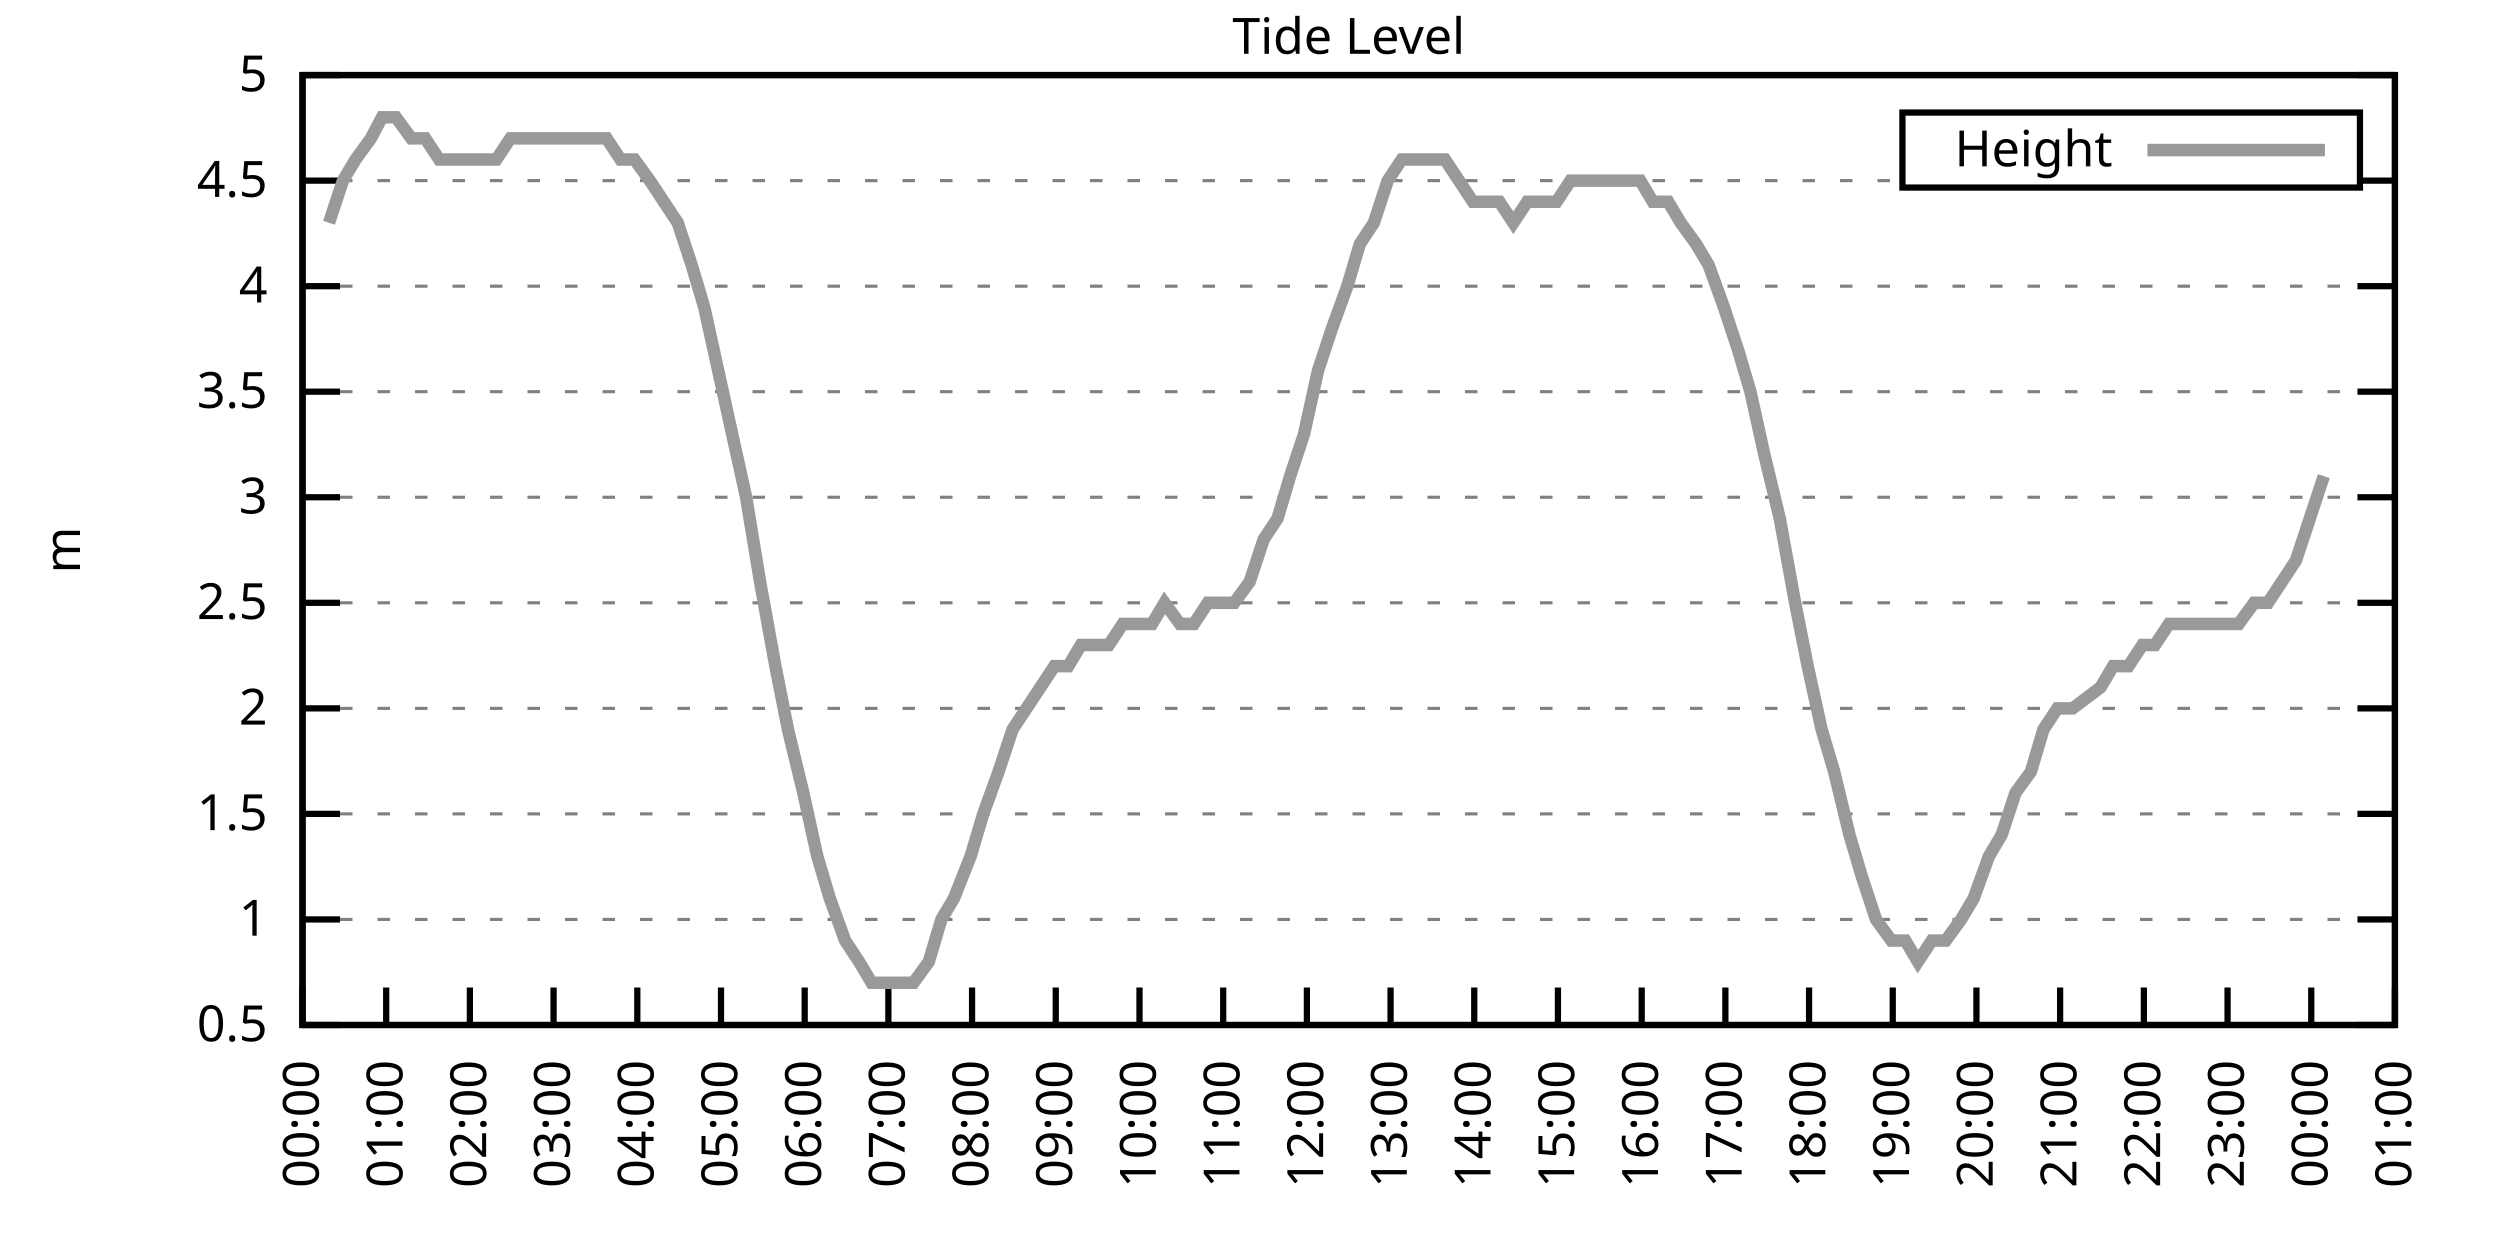
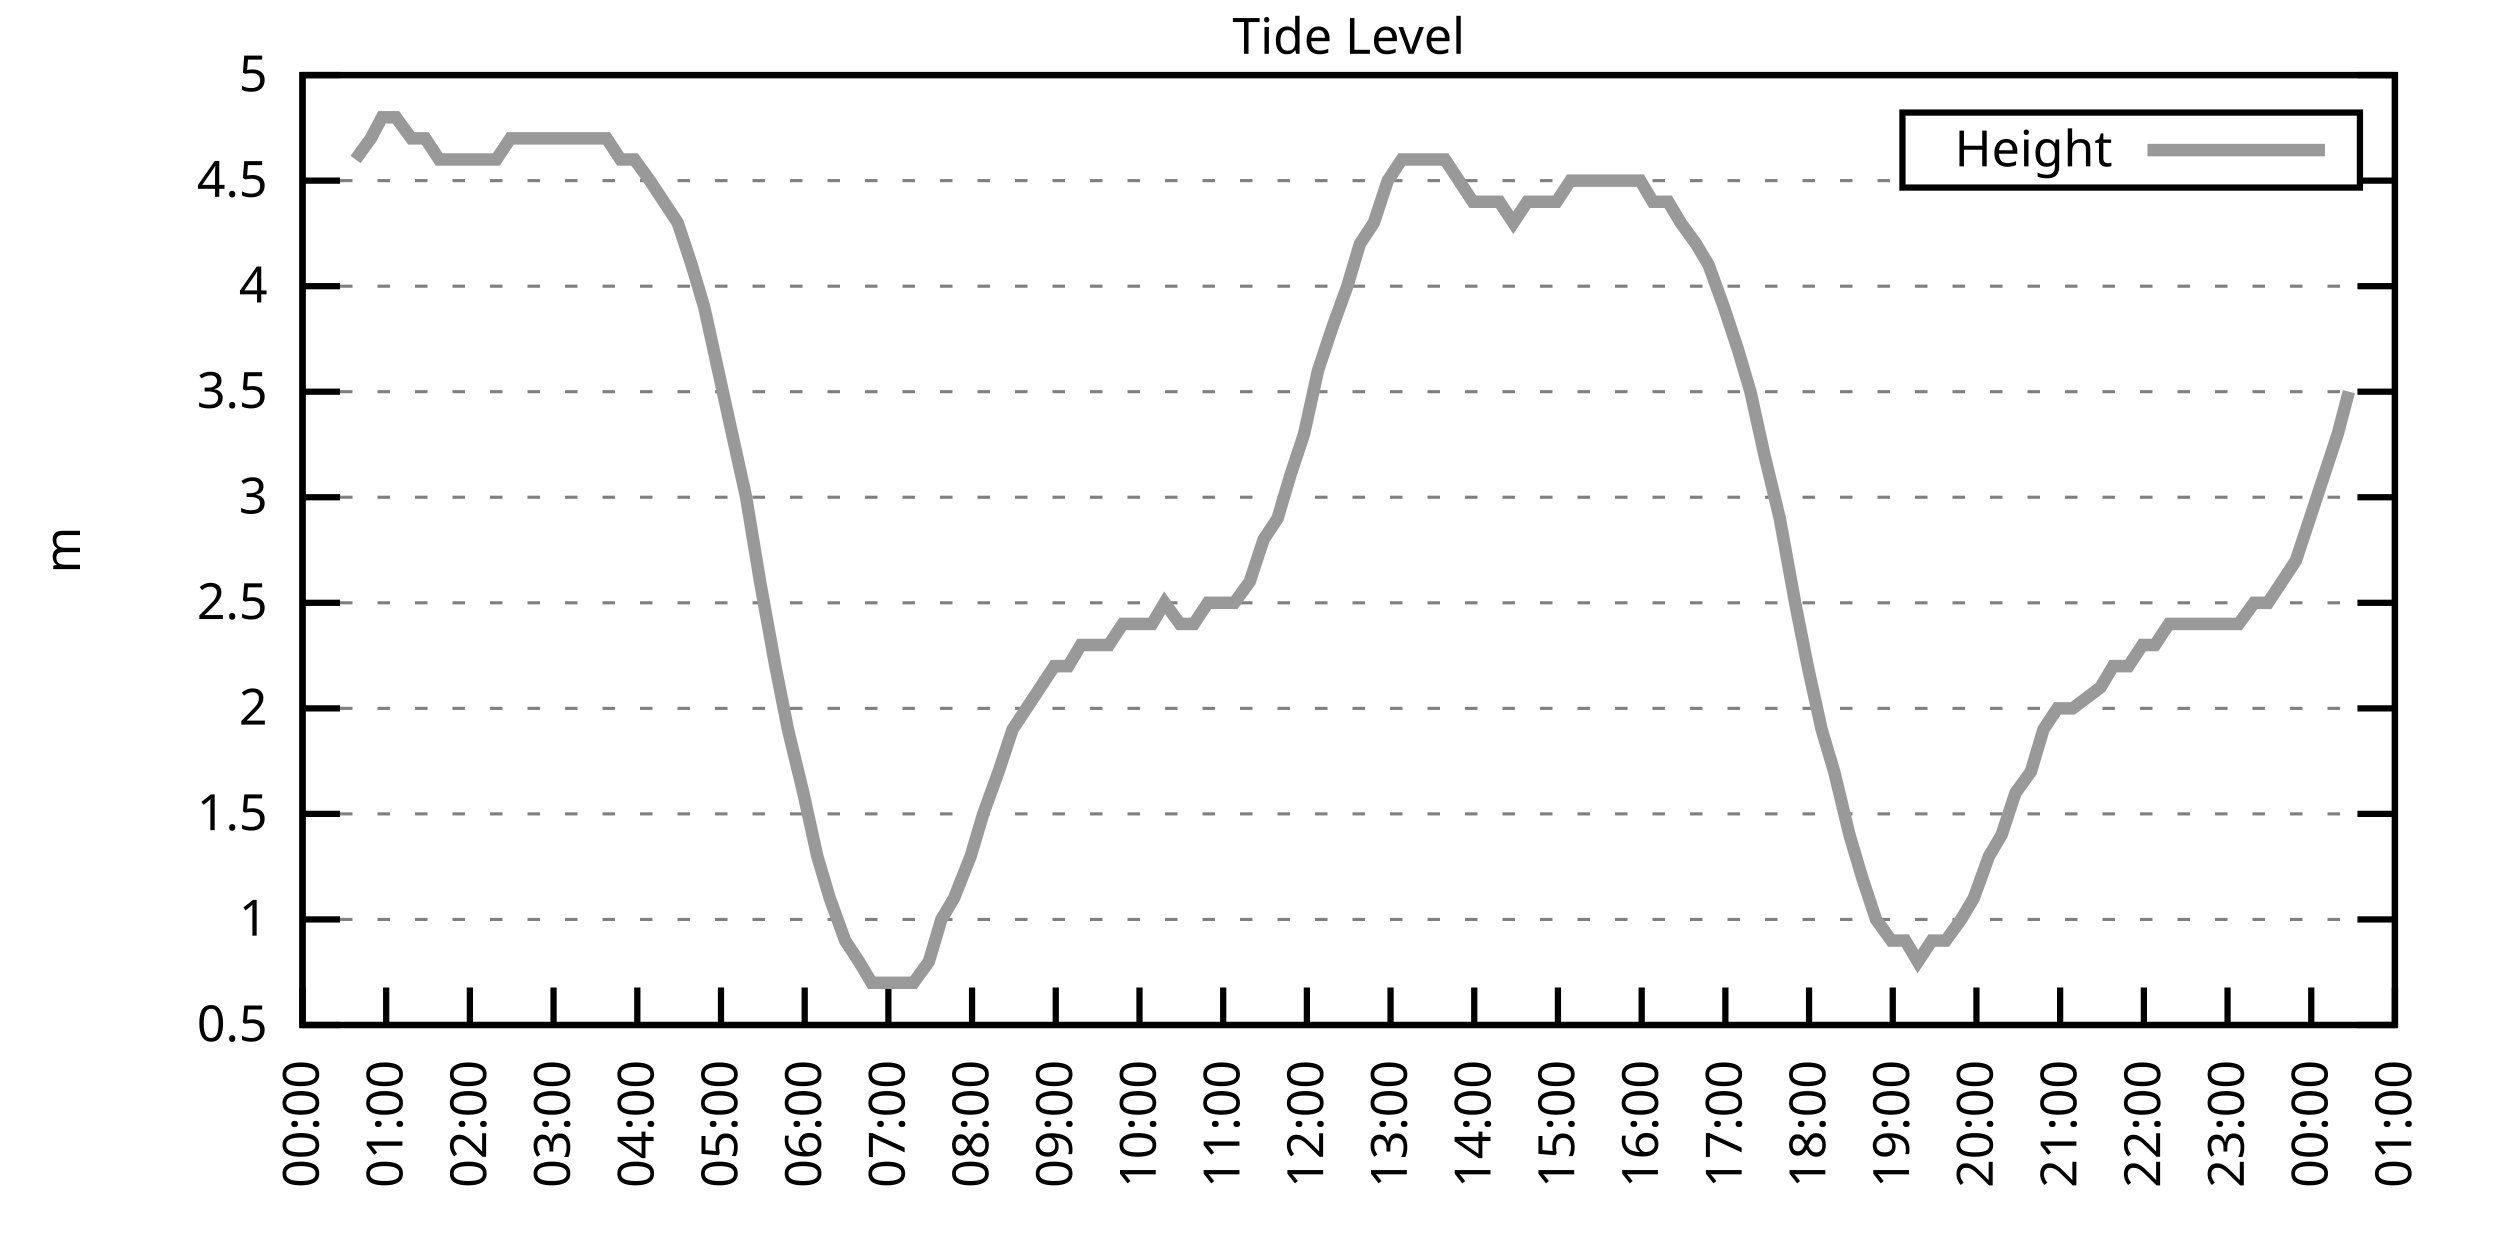
<svg xmlns="http://www.w3.org/2000/svg" xmlns:xlink="http://www.w3.org/1999/xlink" width="400" height="200" viewBox="0 0 400 200">
  <g id="gnuplot_canvas">
    <rect x="0" y="0" width="400" height="200" fill="none" />
    <defs>
      <circle id="gpDot" r="0.5" stroke-width="0.5" stroke="currentColor" />
      <path id="gpPt0" stroke-width="0.333" stroke="currentColor" d="M-1,0 h2 M0,-1 v2" />
      <path id="gpPt1" stroke-width="0.333" stroke="currentColor" d="M-1,-1 L1,1 M1,-1 L-1,1" />
      <path id="gpPt2" stroke-width="0.333" stroke="currentColor" d="M-1,0 L1,0 M0,-1 L0,1 M-1,-1 L1,1 M-1,1 L1,-1" />
      <rect id="gpPt3" stroke-width="0.333" stroke="currentColor" x="-1" y="-1" width="2" height="2" />
      <rect id="gpPt4" stroke-width="0.333" stroke="currentColor" fill="currentColor" x="-1" y="-1" width="2" height="2" />
      <circle id="gpPt5" stroke-width="0.333" stroke="currentColor" cx="0" cy="0" r="1" />
      <use xlink:href="#gpPt5" id="gpPt6" fill="currentColor" stroke="none" />
      <path id="gpPt7" stroke-width="0.333" stroke="currentColor" d="M0,-1.33 L-1.33,0.67 L1.33,0.67 z" />
      <use xlink:href="#gpPt7" id="gpPt8" fill="currentColor" stroke="none" />
      <use xlink:href="#gpPt7" id="gpPt9" stroke="currentColor" transform="rotate(180)" />
      <use xlink:href="#gpPt9" id="gpPt10" fill="currentColor" stroke="none" />
      <use xlink:href="#gpPt3" id="gpPt11" stroke="currentColor" transform="rotate(45)" />
      <use xlink:href="#gpPt11" id="gpPt12" fill="currentColor" stroke="none" />
      <path id="gpPt13" stroke-width="0.333" stroke="currentColor" d="M0,1.330 L1.265,0.411 L0.782,-1.067 L-0.782,-1.076 L-1.265,0.411 z" />
      <use xlink:href="#gpPt13" id="gpPt14" fill="currentColor" stroke="none" />
      <filter id="textbox" filterUnits="objectBoundingBox" x="0" y="0" height="1" width="1">
        <feFlood flood-color="white" flood-opacity="1" result="bgnd" />
        <feComposite in="SourceGraphic" in2="bgnd" operator="atop" />
      </filter>
      <filter id="greybox" filterUnits="objectBoundingBox" x="0" y="0" height="1" width="1">
        <feFlood flood-color="lightgrey" flood-opacity="1" result="grey" />
        <feComposite in="SourceGraphic" in2="grey" operator="atop" />
      </filter>
    </defs>
    <g fill="none" color="white" stroke="currentColor" stroke-width="1.00" stroke-linecap="butt" stroke-linejoin="miter">
</g>
    <g fill="none" color="black" stroke="currentColor" stroke-width="1.00" stroke-linecap="butt" stroke-linejoin="miter">
      <g stroke="none" shape-rendering="crispEdges">
        <polygon fill="rgb(255, 255, 255)" points="48.40,164.00 383.18,164.00 383.18,12.02 48.40,12.02 " />
      </g>
    </g>
    <g fill="none" color="black" stroke="currentColor" stroke-width="1.00" stroke-linecap="butt" stroke-linejoin="miter">
</g>
    <g fill="none" color="black" stroke="black" stroke-width="0.50" stroke-linecap="butt" stroke-linejoin="miter">
</g>
    <g fill="none" color="gray" stroke="currentColor" stroke-width="0.50" stroke-linecap="butt" stroke-linejoin="miter">
      <path stroke="gray" stroke-dasharray="2,4" class="gridline" d="M48.40,164.00 L383.19,164.00  " />
    </g>
    <g fill="none" color="gray" stroke="gray" stroke-width="1.00" stroke-linecap="butt" stroke-linejoin="miter">
</g>
    <g fill="none" color="black" stroke="currentColor" stroke-width="1.00" stroke-linecap="butt" stroke-linejoin="miter">
      <path stroke="black" d="M48.40,164.00 L54.40,164.00 M383.19,164.00 L377.19,164.00  " />
      <g transform="translate(42.80,166.60)" stroke="none" fill="black" font-family="Sans" font-size="8.00" text-anchor="end">
        <text>
          <tspan font-family="Sans"> 0.5</tspan>
        </text>
      </g>
    </g>
    <g fill="none" color="black" stroke="currentColor" stroke-width="1.00" stroke-linecap="butt" stroke-linejoin="miter">
</g>
    <g fill="none" color="black" stroke="black" stroke-width="0.50" stroke-linecap="butt" stroke-linejoin="miter">
</g>
    <g fill="none" color="gray" stroke="currentColor" stroke-width="0.50" stroke-linecap="butt" stroke-linejoin="miter">
      <path stroke="gray" stroke-dasharray="2,4" class="gridline" d="M48.40,147.11 L383.19,147.11  " />
    </g>
    <g fill="none" color="gray" stroke="gray" stroke-width="1.00" stroke-linecap="butt" stroke-linejoin="miter">
</g>
    <g fill="none" color="black" stroke="currentColor" stroke-width="1.00" stroke-linecap="butt" stroke-linejoin="miter">
      <path stroke="black" d="M48.40,147.11 L54.40,147.11 M383.19,147.11 L377.19,147.11  " />
      <g transform="translate(42.80,149.71)" stroke="none" fill="black" font-family="Sans" font-size="8.00" text-anchor="end">
        <text>
          <tspan font-family="Sans"> 1</tspan>
        </text>
      </g>
    </g>
    <g fill="none" color="black" stroke="currentColor" stroke-width="1.00" stroke-linecap="butt" stroke-linejoin="miter">
</g>
    <g fill="none" color="black" stroke="black" stroke-width="0.50" stroke-linecap="butt" stroke-linejoin="miter">
</g>
    <g fill="none" color="gray" stroke="currentColor" stroke-width="0.50" stroke-linecap="butt" stroke-linejoin="miter">
      <path stroke="gray" stroke-dasharray="2,4" class="gridline" d="M48.40,130.22 L383.19,130.22  " />
    </g>
    <g fill="none" color="gray" stroke="gray" stroke-width="1.00" stroke-linecap="butt" stroke-linejoin="miter">
</g>
    <g fill="none" color="black" stroke="currentColor" stroke-width="1.00" stroke-linecap="butt" stroke-linejoin="miter">
      <path stroke="black" d="M48.40,130.22 L54.40,130.22 M383.19,130.22 L377.19,130.22  " />
      <g transform="translate(42.80,132.82)" stroke="none" fill="black" font-family="Sans" font-size="8.00" text-anchor="end">
        <text>
          <tspan font-family="Sans"> 1.5</tspan>
        </text>
      </g>
    </g>
    <g fill="none" color="black" stroke="currentColor" stroke-width="1.00" stroke-linecap="butt" stroke-linejoin="miter">
</g>
    <g fill="none" color="black" stroke="black" stroke-width="0.50" stroke-linecap="butt" stroke-linejoin="miter">
</g>
    <g fill="none" color="gray" stroke="currentColor" stroke-width="0.50" stroke-linecap="butt" stroke-linejoin="miter">
      <path stroke="gray" stroke-dasharray="2,4" class="gridline" d="M48.40,113.34 L383.19,113.34  " />
    </g>
    <g fill="none" color="gray" stroke="gray" stroke-width="1.00" stroke-linecap="butt" stroke-linejoin="miter">
</g>
    <g fill="none" color="black" stroke="currentColor" stroke-width="1.00" stroke-linecap="butt" stroke-linejoin="miter">
      <path stroke="black" d="M48.40,113.34 L54.40,113.34 M383.19,113.34 L377.19,113.34  " />
      <g transform="translate(42.80,115.94)" stroke="none" fill="black" font-family="Sans" font-size="8.00" text-anchor="end">
        <text>
          <tspan font-family="Sans"> 2</tspan>
        </text>
      </g>
    </g>
    <g fill="none" color="black" stroke="currentColor" stroke-width="1.00" stroke-linecap="butt" stroke-linejoin="miter">
</g>
    <g fill="none" color="black" stroke="black" stroke-width="0.50" stroke-linecap="butt" stroke-linejoin="miter">
</g>
    <g fill="none" color="gray" stroke="currentColor" stroke-width="0.50" stroke-linecap="butt" stroke-linejoin="miter">
      <path stroke="gray" stroke-dasharray="2,4" class="gridline" d="M48.40,96.45 L383.19,96.45  " />
    </g>
    <g fill="none" color="gray" stroke="gray" stroke-width="1.00" stroke-linecap="butt" stroke-linejoin="miter">
</g>
    <g fill="none" color="black" stroke="currentColor" stroke-width="1.00" stroke-linecap="butt" stroke-linejoin="miter">
      <path stroke="black" d="M48.40,96.45 L54.40,96.45 M383.19,96.45 L377.19,96.45  " />
      <g transform="translate(42.80,99.05)" stroke="none" fill="black" font-family="Sans" font-size="8.00" text-anchor="end">
        <text>
          <tspan font-family="Sans"> 2.5</tspan>
        </text>
      </g>
    </g>
    <g fill="none" color="black" stroke="currentColor" stroke-width="1.00" stroke-linecap="butt" stroke-linejoin="miter">
</g>
    <g fill="none" color="black" stroke="black" stroke-width="0.50" stroke-linecap="butt" stroke-linejoin="miter">
</g>
    <g fill="none" color="gray" stroke="currentColor" stroke-width="0.50" stroke-linecap="butt" stroke-linejoin="miter">
      <path stroke="gray" stroke-dasharray="2,4" class="gridline" d="M48.40,79.56 L383.19,79.56  " />
    </g>
    <g fill="none" color="gray" stroke="gray" stroke-width="1.00" stroke-linecap="butt" stroke-linejoin="miter">
</g>
    <g fill="none" color="black" stroke="currentColor" stroke-width="1.00" stroke-linecap="butt" stroke-linejoin="miter">
      <path stroke="black" d="M48.40,79.56 L54.40,79.56 M383.19,79.56 L377.19,79.56  " />
      <g transform="translate(42.80,82.16)" stroke="none" fill="black" font-family="Sans" font-size="8.00" text-anchor="end">
        <text>
          <tspan font-family="Sans"> 3</tspan>
        </text>
      </g>
    </g>
    <g fill="none" color="black" stroke="currentColor" stroke-width="1.00" stroke-linecap="butt" stroke-linejoin="miter">
</g>
    <g fill="none" color="black" stroke="black" stroke-width="0.50" stroke-linecap="butt" stroke-linejoin="miter">
</g>
    <g fill="none" color="gray" stroke="currentColor" stroke-width="0.50" stroke-linecap="butt" stroke-linejoin="miter">
      <path stroke="gray" stroke-dasharray="2,4" class="gridline" d="M48.40,62.67 L383.19,62.67  " />
    </g>
    <g fill="none" color="gray" stroke="gray" stroke-width="1.00" stroke-linecap="butt" stroke-linejoin="miter">
</g>
    <g fill="none" color="black" stroke="currentColor" stroke-width="1.00" stroke-linecap="butt" stroke-linejoin="miter">
      <path stroke="black" d="M48.40,62.67 L54.40,62.67 M383.19,62.67 L377.19,62.67  " />
      <g transform="translate(42.80,65.27)" stroke="none" fill="black" font-family="Sans" font-size="8.00" text-anchor="end">
        <text>
          <tspan font-family="Sans"> 3.5</tspan>
        </text>
      </g>
    </g>
    <g fill="none" color="black" stroke="currentColor" stroke-width="1.00" stroke-linecap="butt" stroke-linejoin="miter">
</g>
    <g fill="none" color="black" stroke="black" stroke-width="0.50" stroke-linecap="butt" stroke-linejoin="miter">
</g>
    <g fill="none" color="gray" stroke="currentColor" stroke-width="0.50" stroke-linecap="butt" stroke-linejoin="miter">
      <path stroke="gray" stroke-dasharray="2,4" class="gridline" d="M48.40,45.79 L383.19,45.79  " />
    </g>
    <g fill="none" color="gray" stroke="gray" stroke-width="1.00" stroke-linecap="butt" stroke-linejoin="miter">
</g>
    <g fill="none" color="black" stroke="currentColor" stroke-width="1.00" stroke-linecap="butt" stroke-linejoin="miter">
      <path stroke="black" d="M48.40,45.79 L54.40,45.79 M383.19,45.79 L377.19,45.79  " />
      <g transform="translate(42.80,48.39)" stroke="none" fill="black" font-family="Sans" font-size="8.00" text-anchor="end">
        <text>
          <tspan font-family="Sans"> 4</tspan>
        </text>
      </g>
    </g>
    <g fill="none" color="black" stroke="currentColor" stroke-width="1.00" stroke-linecap="butt" stroke-linejoin="miter">
</g>
    <g fill="none" color="black" stroke="black" stroke-width="0.50" stroke-linecap="butt" stroke-linejoin="miter">
</g>
    <g fill="none" color="gray" stroke="currentColor" stroke-width="0.50" stroke-linecap="butt" stroke-linejoin="miter">
      <path stroke="gray" stroke-dasharray="2,4" class="gridline" d="M48.40,28.90 L304.39,28.90 M377.59,28.90 L383.19,28.90  " />
    </g>
    <g fill="none" color="gray" stroke="gray" stroke-width="1.00" stroke-linecap="butt" stroke-linejoin="miter">
</g>
    <g fill="none" color="black" stroke="currentColor" stroke-width="1.00" stroke-linecap="butt" stroke-linejoin="miter">
      <path stroke="black" d="M48.40,28.90 L54.40,28.90 M383.19,28.90 L377.19,28.90  " />
      <g transform="translate(42.80,31.50)" stroke="none" fill="black" font-family="Sans" font-size="8.00" text-anchor="end">
        <text>
          <tspan font-family="Sans"> 4.5</tspan>
        </text>
      </g>
    </g>
    <g fill="none" color="black" stroke="currentColor" stroke-width="1.00" stroke-linecap="butt" stroke-linejoin="miter">
</g>
    <g fill="none" color="black" stroke="black" stroke-width="0.50" stroke-linecap="butt" stroke-linejoin="miter">
</g>
    <g fill="none" color="gray" stroke="currentColor" stroke-width="0.50" stroke-linecap="butt" stroke-linejoin="miter">
      <path stroke="gray" stroke-dasharray="2,4" class="gridline" d="M48.40,12.01 L383.19,12.01  " />
    </g>
    <g fill="none" color="gray" stroke="gray" stroke-width="1.00" stroke-linecap="butt" stroke-linejoin="miter">
</g>
    <g fill="none" color="black" stroke="currentColor" stroke-width="1.00" stroke-linecap="butt" stroke-linejoin="miter">
      <path stroke="black" d="M48.40,12.01 L54.40,12.01 M383.19,12.01 L377.19,12.01  " />
      <g transform="translate(42.80,14.61)" stroke="none" fill="black" font-family="Sans" font-size="8.00" text-anchor="end">
        <text>
          <tspan font-family="Sans"> 5</tspan>
        </text>
      </g>
    </g>
    <g fill="none" color="black" stroke="currentColor" stroke-width="1.00" stroke-linecap="butt" stroke-linejoin="miter">
      <path stroke="black" d="M48.40,164.00 L48.40,158.00  " />
      <g transform="translate(51.00,169.60) rotate(270.00)" stroke="none" fill="black" font-family="Sans" font-size="8.00" text-anchor="end">
        <text>
          <tspan font-family="Sans">00:00</tspan>
        </text>
      </g>
    </g>
    <g fill="none" color="black" stroke="currentColor" stroke-width="1.00" stroke-linecap="butt" stroke-linejoin="miter">
      <path stroke="black" d="M61.79,164.00 L61.79,158.00  " />
      <g transform="translate(64.39,169.60) rotate(270.00)" stroke="none" fill="black" font-family="Sans" font-size="8.00" text-anchor="end">
        <text>
          <tspan font-family="Sans">01:00</tspan>
        </text>
      </g>
    </g>
    <g fill="none" color="black" stroke="currentColor" stroke-width="1.00" stroke-linecap="butt" stroke-linejoin="miter">
      <path stroke="black" d="M75.18,164.00 L75.18,158.00  " />
      <g transform="translate(77.78,169.60) rotate(270.00)" stroke="none" fill="black" font-family="Sans" font-size="8.00" text-anchor="end">
        <text>
          <tspan font-family="Sans">02:00</tspan>
        </text>
      </g>
    </g>
    <g fill="none" color="black" stroke="currentColor" stroke-width="1.00" stroke-linecap="butt" stroke-linejoin="miter">
      <path stroke="black" d="M88.57,164.00 L88.57,158.00  " />
      <g transform="translate(91.17,169.60) rotate(270.00)" stroke="none" fill="black" font-family="Sans" font-size="8.00" text-anchor="end">
        <text>
          <tspan font-family="Sans">03:00</tspan>
        </text>
      </g>
    </g>
    <g fill="none" color="black" stroke="currentColor" stroke-width="1.00" stroke-linecap="butt" stroke-linejoin="miter">
      <path stroke="black" d="M101.97,164.00 L101.97,158.00  " />
      <g transform="translate(104.57,169.60) rotate(270.00)" stroke="none" fill="black" font-family="Sans" font-size="8.00" text-anchor="end">
        <text>
          <tspan font-family="Sans">04:00</tspan>
        </text>
      </g>
    </g>
    <g fill="none" color="black" stroke="currentColor" stroke-width="1.00" stroke-linecap="butt" stroke-linejoin="miter">
      <path stroke="black" d="M115.36,164.00 L115.36,158.00  " />
      <g transform="translate(117.96,169.60) rotate(270.00)" stroke="none" fill="black" font-family="Sans" font-size="8.00" text-anchor="end">
        <text>
          <tspan font-family="Sans">05:00</tspan>
        </text>
      </g>
    </g>
    <g fill="none" color="black" stroke="currentColor" stroke-width="1.00" stroke-linecap="butt" stroke-linejoin="miter">
      <path stroke="black" d="M128.75,164.00 L128.75,158.00  " />
      <g transform="translate(131.35,169.60) rotate(270.00)" stroke="none" fill="black" font-family="Sans" font-size="8.00" text-anchor="end">
        <text>
          <tspan font-family="Sans">06:00</tspan>
        </text>
      </g>
    </g>
    <g fill="none" color="black" stroke="currentColor" stroke-width="1.00" stroke-linecap="butt" stroke-linejoin="miter">
      <path stroke="black" d="M142.14,164.00 L142.14,158.00  " />
      <g transform="translate(144.74,169.60) rotate(270.00)" stroke="none" fill="black" font-family="Sans" font-size="8.00" text-anchor="end">
        <text>
          <tspan font-family="Sans">07:00</tspan>
        </text>
      </g>
    </g>
    <g fill="none" color="black" stroke="currentColor" stroke-width="1.00" stroke-linecap="butt" stroke-linejoin="miter">
      <path stroke="black" d="M155.53,164.00 L155.53,158.00  " />
      <g transform="translate(158.13,169.60) rotate(270.00)" stroke="none" fill="black" font-family="Sans" font-size="8.00" text-anchor="end">
        <text>
          <tspan font-family="Sans">08:00</tspan>
        </text>
      </g>
    </g>
    <g fill="none" color="black" stroke="currentColor" stroke-width="1.00" stroke-linecap="butt" stroke-linejoin="miter">
      <path stroke="black" d="M168.92,164.00 L168.92,158.00  " />
      <g transform="translate(171.52,169.60) rotate(270.00)" stroke="none" fill="black" font-family="Sans" font-size="8.00" text-anchor="end">
        <text>
          <tspan font-family="Sans">09:00</tspan>
        </text>
      </g>
    </g>
    <g fill="none" color="black" stroke="currentColor" stroke-width="1.00" stroke-linecap="butt" stroke-linejoin="miter">
      <path stroke="black" d="M182.32,164.00 L182.32,158.00  " />
      <g transform="translate(184.92,169.60) rotate(270.00)" stroke="none" fill="black" font-family="Sans" font-size="8.00" text-anchor="end">
        <text>
          <tspan font-family="Sans">10:00</tspan>
        </text>
      </g>
    </g>
    <g fill="none" color="black" stroke="currentColor" stroke-width="1.00" stroke-linecap="butt" stroke-linejoin="miter">
      <path stroke="black" d="M195.71,164.00 L195.71,158.00  " />
      <g transform="translate(198.31,169.60) rotate(270.00)" stroke="none" fill="black" font-family="Sans" font-size="8.00" text-anchor="end">
        <text>
          <tspan font-family="Sans">11:00</tspan>
        </text>
      </g>
    </g>
    <g fill="none" color="black" stroke="currentColor" stroke-width="1.00" stroke-linecap="butt" stroke-linejoin="miter">
      <path stroke="black" d="M209.10,164.00 L209.10,158.00  " />
      <g transform="translate(211.70,169.60) rotate(270.00)" stroke="none" fill="black" font-family="Sans" font-size="8.00" text-anchor="end">
        <text>
          <tspan font-family="Sans">12:00</tspan>
        </text>
      </g>
    </g>
    <g fill="none" color="black" stroke="currentColor" stroke-width="1.00" stroke-linecap="butt" stroke-linejoin="miter">
      <path stroke="black" d="M222.49,164.00 L222.49,158.00  " />
      <g transform="translate(225.09,169.60) rotate(270.00)" stroke="none" fill="black" font-family="Sans" font-size="8.00" text-anchor="end">
        <text>
          <tspan font-family="Sans">13:00</tspan>
        </text>
      </g>
    </g>
    <g fill="none" color="black" stroke="currentColor" stroke-width="1.00" stroke-linecap="butt" stroke-linejoin="miter">
      <path stroke="black" d="M235.88,164.00 L235.88,158.00  " />
      <g transform="translate(238.48,169.60) rotate(270.00)" stroke="none" fill="black" font-family="Sans" font-size="8.00" text-anchor="end">
        <text>
          <tspan font-family="Sans">14:00</tspan>
        </text>
      </g>
    </g>
    <g fill="none" color="black" stroke="currentColor" stroke-width="1.00" stroke-linecap="butt" stroke-linejoin="miter">
      <path stroke="black" d="M249.27,164.00 L249.27,158.00  " />
      <g transform="translate(251.87,169.60) rotate(270.00)" stroke="none" fill="black" font-family="Sans" font-size="8.00" text-anchor="end">
        <text>
          <tspan font-family="Sans">15:00</tspan>
        </text>
      </g>
    </g>
    <g fill="none" color="black" stroke="currentColor" stroke-width="1.00" stroke-linecap="butt" stroke-linejoin="miter">
      <path stroke="black" d="M262.67,164.00 L262.67,158.00  " />
      <g transform="translate(265.27,169.60) rotate(270.00)" stroke="none" fill="black" font-family="Sans" font-size="8.00" text-anchor="end">
        <text>
          <tspan font-family="Sans">16:00</tspan>
        </text>
      </g>
    </g>
    <g fill="none" color="black" stroke="currentColor" stroke-width="1.00" stroke-linecap="butt" stroke-linejoin="miter">
      <path stroke="black" d="M276.06,164.00 L276.06,158.00  " />
      <g transform="translate(278.66,169.60) rotate(270.00)" stroke="none" fill="black" font-family="Sans" font-size="8.00" text-anchor="end">
        <text>
          <tspan font-family="Sans">17:00</tspan>
        </text>
      </g>
    </g>
    <g fill="none" color="black" stroke="currentColor" stroke-width="1.00" stroke-linecap="butt" stroke-linejoin="miter">
      <path stroke="black" d="M289.45,164.00 L289.45,158.00  " />
      <g transform="translate(292.05,169.60) rotate(270.00)" stroke="none" fill="black" font-family="Sans" font-size="8.00" text-anchor="end">
        <text>
          <tspan font-family="Sans">18:00</tspan>
        </text>
      </g>
    </g>
    <g fill="none" color="black" stroke="currentColor" stroke-width="1.00" stroke-linecap="butt" stroke-linejoin="miter">
      <path stroke="black" d="M302.84,164.00 L302.84,158.00  " />
      <g transform="translate(305.44,169.60) rotate(270.00)" stroke="none" fill="black" font-family="Sans" font-size="8.00" text-anchor="end">
        <text>
          <tspan font-family="Sans">19:00</tspan>
        </text>
      </g>
    </g>
    <g fill="none" color="black" stroke="currentColor" stroke-width="1.00" stroke-linecap="butt" stroke-linejoin="miter">
      <path stroke="black" d="M316.23,164.00 L316.23,158.00  " />
      <g transform="translate(318.83,169.60) rotate(270.00)" stroke="none" fill="black" font-family="Sans" font-size="8.00" text-anchor="end">
        <text>
          <tspan font-family="Sans">20:00</tspan>
        </text>
      </g>
    </g>
    <g fill="none" color="black" stroke="currentColor" stroke-width="1.00" stroke-linecap="butt" stroke-linejoin="miter">
      <path stroke="black" d="M329.62,164.00 L329.62,158.00  " />
      <g transform="translate(332.22,169.60) rotate(270.00)" stroke="none" fill="black" font-family="Sans" font-size="8.00" text-anchor="end">
        <text>
          <tspan font-family="Sans">21:00</tspan>
        </text>
      </g>
    </g>
    <g fill="none" color="black" stroke="currentColor" stroke-width="1.00" stroke-linecap="butt" stroke-linejoin="miter">
      <path stroke="black" d="M343.02,164.00 L343.02,158.00  " />
      <g transform="translate(345.62,169.60) rotate(270.00)" stroke="none" fill="black" font-family="Sans" font-size="8.00" text-anchor="end">
        <text>
          <tspan font-family="Sans">22:00</tspan>
        </text>
      </g>
    </g>
    <g fill="none" color="black" stroke="currentColor" stroke-width="1.00" stroke-linecap="butt" stroke-linejoin="miter">
      <path stroke="black" d="M356.41,164.00 L356.41,158.00  " />
      <g transform="translate(359.01,169.60) rotate(270.00)" stroke="none" fill="black" font-family="Sans" font-size="8.00" text-anchor="end">
        <text>
          <tspan font-family="Sans">23:00</tspan>
        </text>
      </g>
    </g>
    <g fill="none" color="black" stroke="currentColor" stroke-width="1.00" stroke-linecap="butt" stroke-linejoin="miter">
      <path stroke="black" d="M369.80,164.00 L369.80,158.00  " />
      <g transform="translate(372.40,169.60) rotate(270.00)" stroke="none" fill="black" font-family="Sans" font-size="8.00" text-anchor="end">
        <text>
          <tspan font-family="Sans">00:00</tspan>
        </text>
      </g>
    </g>
    <g fill="none" color="black" stroke="currentColor" stroke-width="1.00" stroke-linecap="butt" stroke-linejoin="miter">
      <path stroke="black" d="M383.19,164.00 L383.19,158.00  " />
      <g transform="translate(385.79,169.60) rotate(270.00)" stroke="none" fill="black" font-family="Sans" font-size="8.00" text-anchor="end">
        <text>
          <tspan font-family="Sans">01:00</tspan>
        </text>
      </g>
    </g>
    <g fill="none" color="black" stroke="currentColor" stroke-width="1.00" stroke-linecap="butt" stroke-linejoin="miter">
</g>
    <g fill="none" color="black" stroke="currentColor" stroke-width="1.00" stroke-linecap="butt" stroke-linejoin="miter">
      <path stroke="black" d="M48.40,12.01 L48.40,164.00 L383.19,164.00 L383.19,12.01 L48.40,12.01 Z  " />
    </g>
    <g fill="none" color="black" stroke="currentColor" stroke-width="1.00" stroke-linecap="butt" stroke-linejoin="miter">
</g>
    <g fill="none" color="black" stroke="currentColor" stroke-width="1.00" stroke-linecap="butt" stroke-linejoin="miter">
      <path stroke="black" d="M304.39,30.01 L304.39,18.01 L377.59,18.01 L377.59,30.01 L304.39,30.01 Z  " />
    </g>
    <g id="Tide_level_plot_1">
      <g fill="none" color="white" stroke="black" stroke-width="2.00" stroke-linecap="butt" stroke-linejoin="miter">
</g>
      <g fill="none" color="black" stroke="currentColor" stroke-width="2.00" stroke-linecap="butt" stroke-linejoin="miter">
        <g transform="translate(337.99,26.61)" stroke="none" fill="black" font-family="Sans" font-size="8.00" text-anchor="end">
          <text>
            <tspan font-family="Sans">Height</tspan>
          </text>
        </g>
      </g>
      <g fill="none" color="black" stroke="currentColor" stroke-width="2.00" stroke-linecap="butt" stroke-linejoin="miter">
-         <path stroke="rgb(153, 153, 153)" d="M343.59,24.01 L371.99,24.01 M52.64,35.65 L54.87,28.90 L56.88,25.52 L59.34,22.14 L61.12,18.77 L63.35,18.77   L65.81,22.14 L68.04,22.14 L70.27,25.52 L72.73,25.52 L74.96,25.52 L76.75,25.52 L79.42,25.52 L81.66,22.14   L83.44,22.14 L86.12,22.14 L88.35,22.14 L90.36,22.14 L92.59,22.14 L94.82,22.14 L97.06,22.14 L99.29,25.52   L101.52,25.52 L103.98,28.90 L106.21,32.28 L108.44,35.65 L110.67,42.41 L112.68,49.16 L117.14,69.43 L119.38,79.56   L121.61,93.07 L124.06,106.58 L126.07,116.71 L128.53,126.85 L130.76,136.98 L132.77,143.73 L135.22,150.49 L137.45,153.87   L139.46,157.24 L141.92,157.24 L143.93,157.24 L146.16,157.24 L148.61,153.87 L150.62,147.11 L152.63,143.73 L155.31,136.98   L157.32,130.22 L159.77,123.47 L162.01,116.71 L164.24,113.34 L166.47,109.96 L168.70,106.58 L170.93,106.58 L172.94,103.20   L175.17,103.20 L177.41,103.20 L179.64,99.83 L181.87,99.83 L184.32,99.83 L186.33,96.45 L188.79,99.83 L191.02,99.83   L193.25,96.45 L195.48,96.45 L197.49,96.45 L199.95,93.07 L202.18,86.32 L204.41,82.94 L206.42,76.18 L208.65,69.43   L210.88,59.30 L213.12,52.54 L215.57,45.79 L217.58,39.03 L219.81,35.65 L222.04,28.90 L224.28,25.52 L226.73,25.52   L228.74,25.52 L231.20,25.52 L233.43,28.90 L235.66,32.28 L237.67,32.28 L239.90,32.28 L242.13,35.65 L244.36,32.28   L246.82,32.28 L249.05,32.28 L251.28,28.90 L253.29,28.90 L255.75,28.90 L257.98,28.90 L259.99,28.90 L262.44,28.90   L264.45,32.28 L266.91,32.28 L268.92,35.65 L271.37,39.03 L273.38,42.41 L275.83,49.16 L278.07,55.92 L280.07,62.67   L282.31,72.81 L284.76,82.94 L287.22,96.45 L289.23,106.58 L291.46,116.71 L293.47,123.47 L295.92,133.60 L297.93,140.36   L300.16,147.11 L302.62,150.49 L304.85,150.49 L306.86,153.87 L309.09,150.49 L311.32,150.49 L313.78,147.11 L315.79,143.73   L318.24,136.98 L320.25,133.60 L322.48,126.85 L324.94,123.47 L326.95,116.71 L329.18,113.34 L331.63,113.34 L336.10,109.96   L338.10,106.58 L340.56,106.58 L342.79,103.20 L344.80,103.20 L347.03,99.83 L349.49,99.83 L351.72,99.83 L353.73,99.83   L356.18,99.83 L358.19,99.83 L360.65,96.45 L362.88,96.45 L365.11,93.07 L367.34,89.69 L369.58,82.94 L371.81,76.18    " />
+         <path stroke="rgb(153, 153, 153)" d="M343.59,24.01 L371.99,24.01 M56.88,25.52 L59.34,22.14 L61.12,18.77 L63.35,18.77 L65.81,22.14 L68.04,22.14   L70.27,25.52 L72.73,25.52 L74.96,25.52 L76.75,25.52 L79.42,25.52 L81.66,22.14 L83.44,22.14 L86.12,22.14   L88.35,22.14 L90.36,22.14 L92.59,22.14 L94.82,22.14 L97.06,22.14 L99.29,25.52 L101.52,25.52 L103.98,28.90   L106.21,32.28 L108.44,35.65 L110.67,42.41 L112.68,49.16 L117.14,69.43 L119.38,79.56 L121.61,93.07 L124.06,106.58   L126.07,116.71 L128.53,126.85 L130.76,136.98 L132.77,143.73 L135.22,150.49 L137.45,153.87 L139.46,157.24 L141.92,157.24   L143.93,157.24 L146.16,157.24 L148.61,153.87 L150.62,147.11 L152.63,143.73 L155.31,136.98 L157.32,130.22 L159.77,123.47   L162.01,116.71 L164.24,113.34 L166.47,109.96 L168.70,106.58 L170.93,106.58 L172.94,103.20 L175.17,103.20 L177.41,103.20   L179.64,99.83 L181.87,99.83 L184.32,99.83 L186.33,96.45 L188.79,99.83 L191.02,99.83 L193.25,96.45 L195.48,96.45   L197.49,96.45 L199.95,93.07 L202.18,86.32 L204.41,82.94 L206.42,76.18 L208.65,69.43 L210.88,59.30 L213.12,52.54   L215.57,45.79 L217.58,39.03 L219.81,35.65 L222.04,28.90 L224.28,25.52 L226.73,25.52 L228.74,25.52 L231.20,25.52   L233.43,28.90 L235.66,32.28 L237.67,32.28 L239.90,32.28 L242.13,35.65 L244.36,32.28 L246.82,32.28 L249.05,32.28   L251.28,28.90 L253.29,28.90 L255.75,28.90 L257.98,28.90 L259.99,28.90 L262.44,28.90 L264.45,32.28 L266.91,32.28   L268.92,35.65 L271.37,39.03 L273.38,42.41 L275.83,49.16 L278.07,55.92 L280.07,62.67 L282.31,72.81 L284.76,82.94   L287.22,96.45 L289.23,106.58 L291.46,116.71 L293.47,123.47 L295.92,133.60 L297.93,140.36 L300.16,147.11 L302.62,150.49   L304.85,150.49 L306.86,153.87 L309.09,150.49 L311.32,150.49 L313.78,147.11 L315.79,143.73 L318.24,136.98 L320.25,133.60   L322.48,126.85 L324.94,123.47 L326.95,116.71 L329.18,113.34 L331.63,113.34 L336.10,109.96 L338.10,106.58 L340.56,106.58   L342.79,103.20 L344.80,103.20 L347.03,99.83 L349.49,99.83 L351.72,99.83 L353.73,99.83 L356.18,99.83 L358.19,99.83   L360.65,96.45 L362.88,96.45 L365.11,93.07 L367.34,89.69 L369.58,82.94 L371.81,76.18 L374.04,69.43 L375.82,62.67    " />
      </g>
    </g>
    <g fill="none" color="black" stroke="currentColor" stroke-width="2.00" stroke-linecap="butt" stroke-linejoin="miter">
</g>
    <g fill="none" color="black" stroke="black" stroke-width="1.00" stroke-linecap="butt" stroke-linejoin="miter">
</g>
    <g fill="none" color="black" stroke="currentColor" stroke-width="1.00" stroke-linecap="butt" stroke-linejoin="miter">
      <path stroke="black" d="M48.40,12.01 L48.40,164.00 L383.19,164.00 L383.19,12.01 L48.40,12.01 Z  " />
      <g transform="translate(12.80,88.01) rotate(270.00)" stroke="none" fill="black" font-family="Sans" font-size="8.00" text-anchor="middle">
        <text>
          <tspan font-family="Sans">m</tspan>
        </text>
      </g>
    </g>
    <g fill="none" color="black" stroke="currentColor" stroke-width="1.00" stroke-linecap="butt" stroke-linejoin="miter">
</g>
    <g fill="none" color="black" stroke="currentColor" stroke-width="1.00" stroke-linecap="butt" stroke-linejoin="miter">
      <g transform="translate(215.79,8.61)" stroke="none" fill="black" font-family="Sans" font-size="8.00" text-anchor="middle">
        <text>
          <tspan font-family="Sans">Tide Level</tspan>
        </text>
      </g>
    </g>
    <g fill="none" color="black" stroke="currentColor" stroke-width="1.00" stroke-linecap="butt" stroke-linejoin="miter">
</g>
  </g>
</svg>
